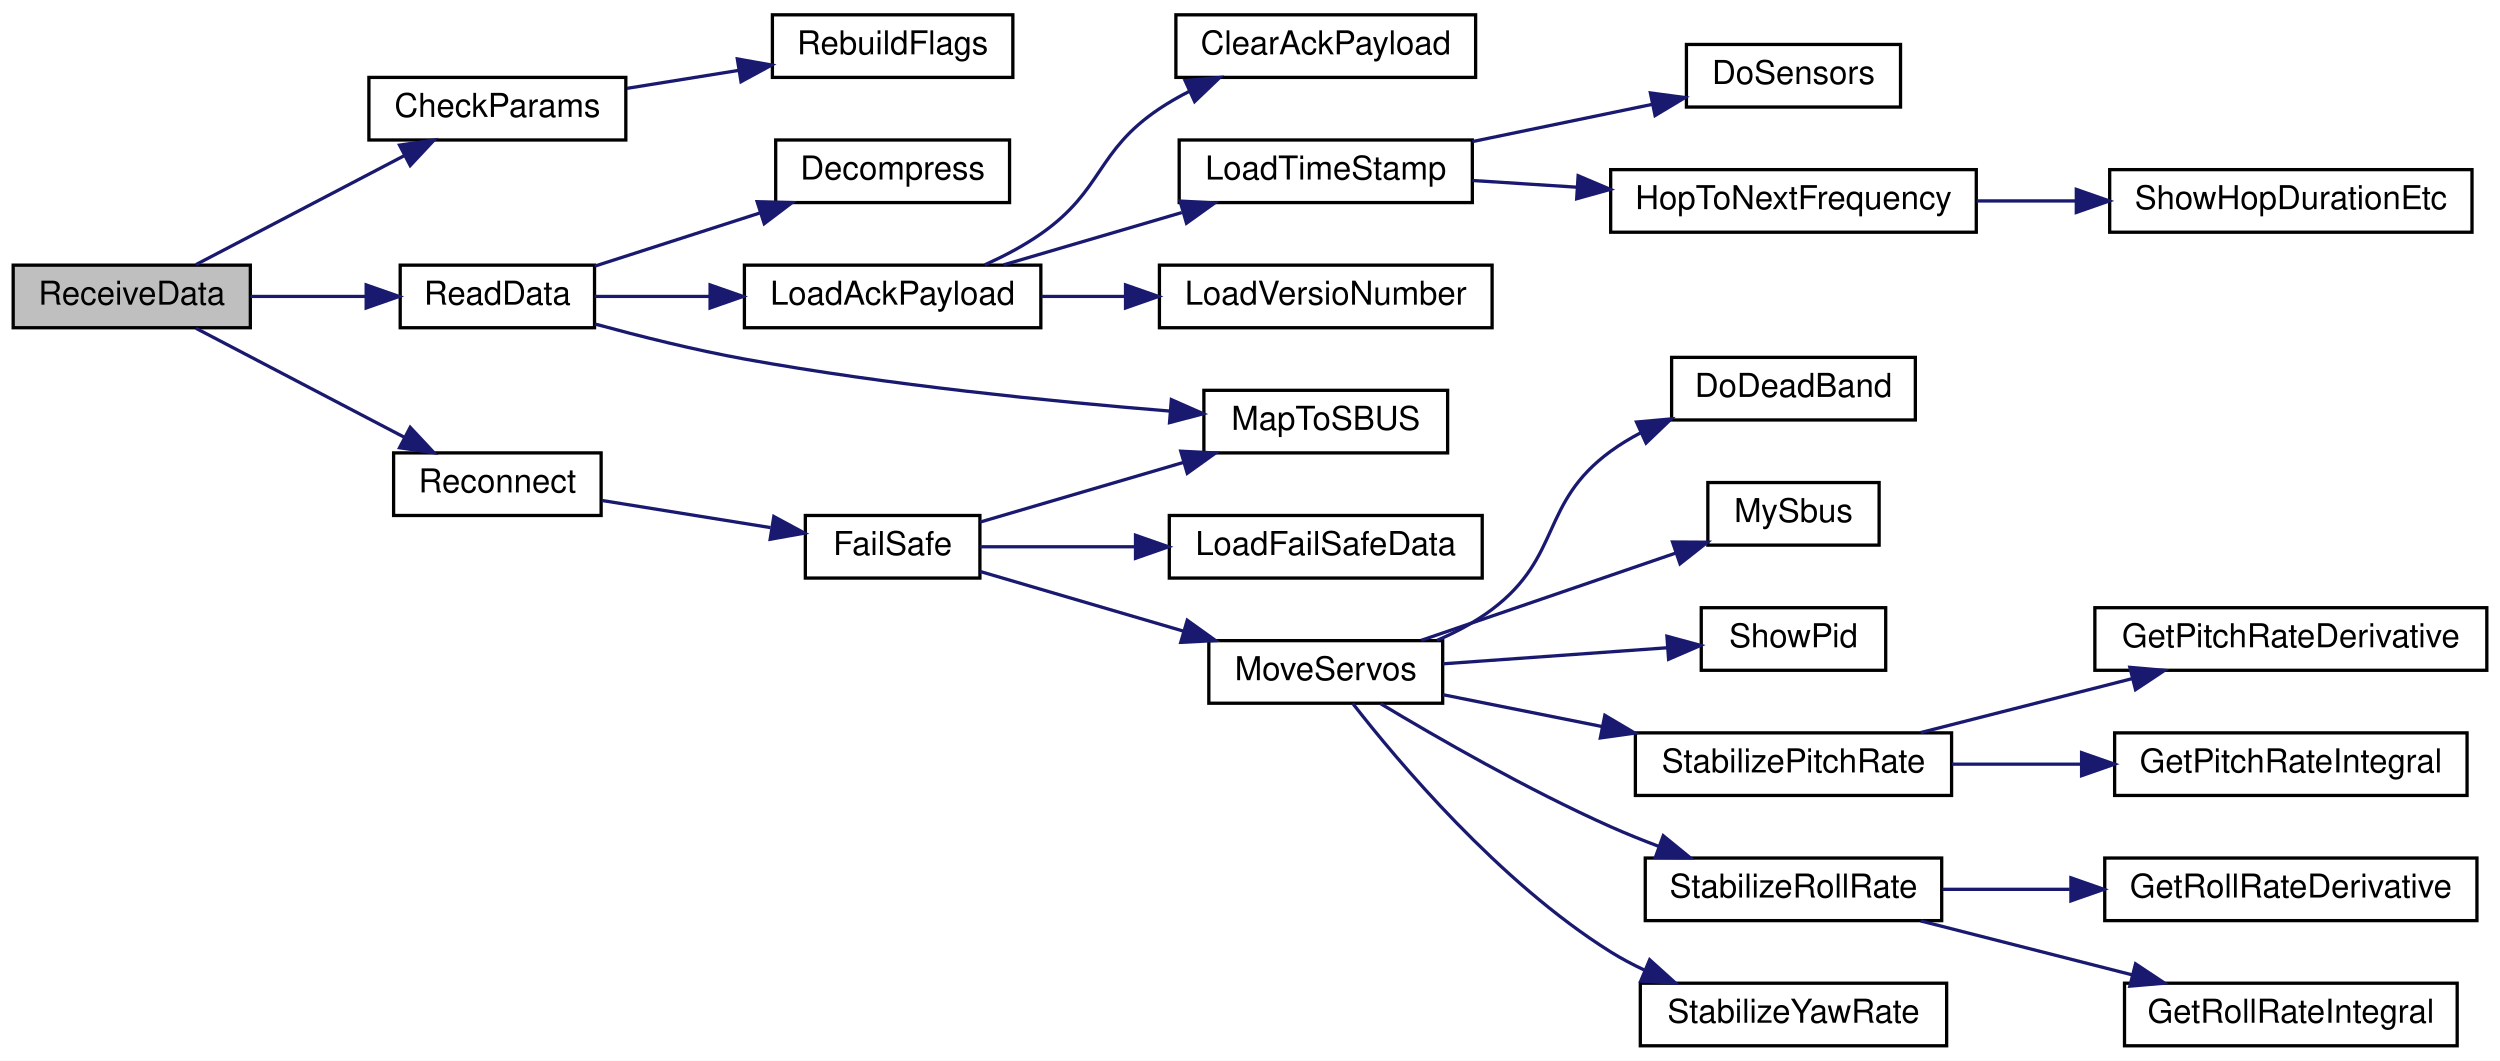
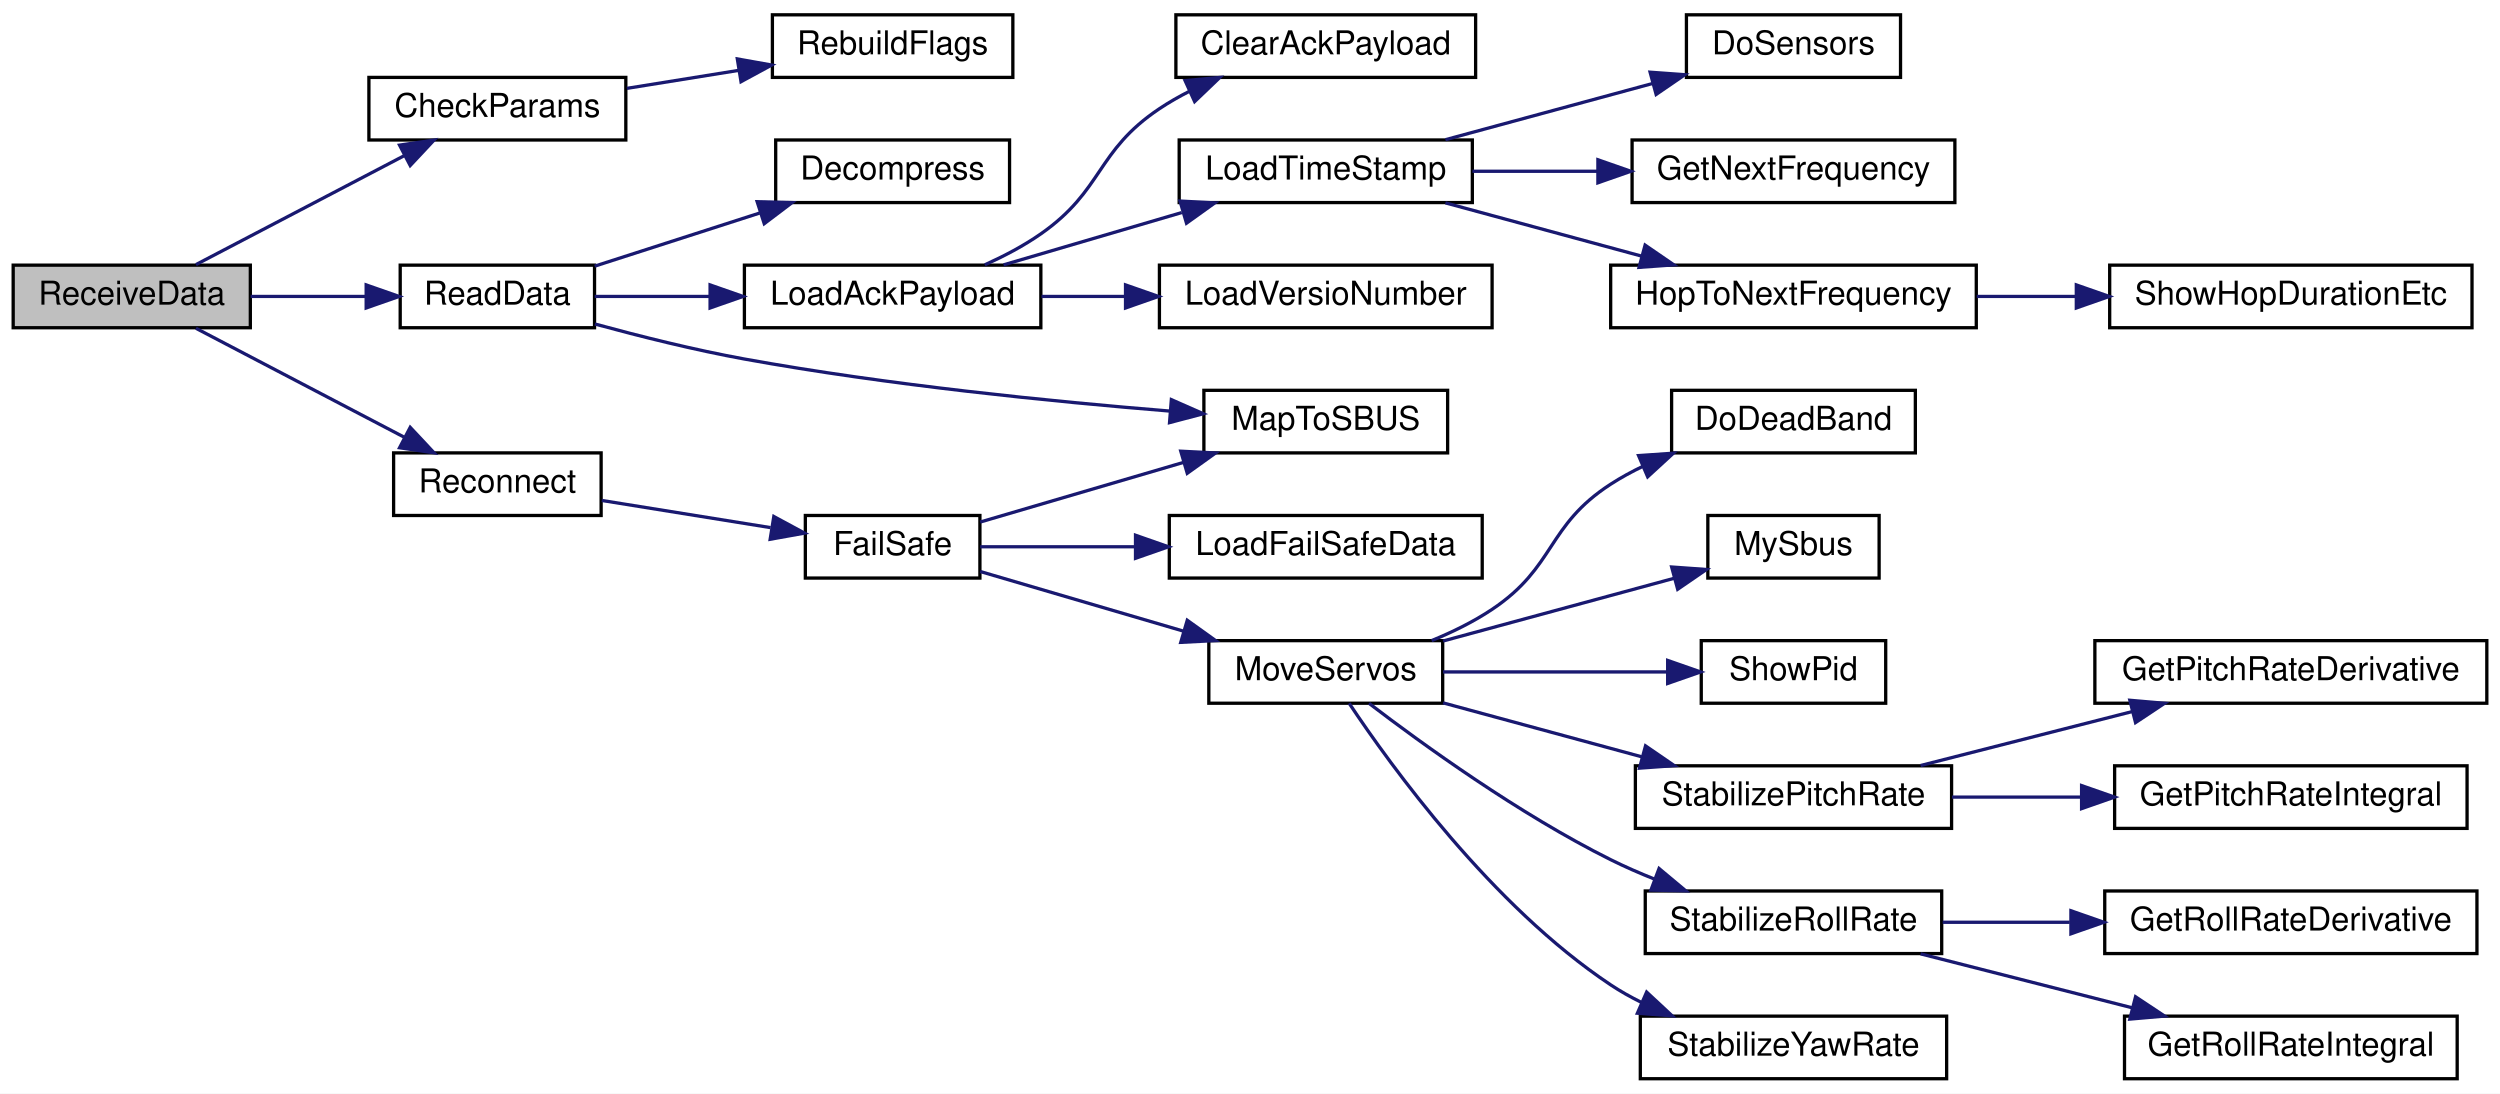
- <svg xmlns="http://www.w3.org/2000/svg" xmlns:xlink="http://www.w3.org/1999/xlink" width="759pt" height="322pt" viewBox="0.00 0.00 759.00 322.00">
-   <g id="graph0" class="graph" transform="scale(1 1) rotate(0) translate(4 318)">
-     <polygon fill="white" stroke="transparent" points="-4,4 -4,-318 755,-318 755,4 -4,4" />
+ <svg xmlns="http://www.w3.org/2000/svg" xmlns:xlink="http://www.w3.org/1999/xlink" width="759pt" height="332pt" viewBox="0.00 0.00 759.00 332.00">
+   <g id="graph0" class="graph" transform="scale(1 1) rotate(0) translate(4 328)">
+     <polygon fill="white" stroke="transparent" points="-4,4 -4,-328 755,-328 755,4 -4,4" />
    <g id="node1" class="node">
      <g id="a_node1">
        <a xlink:title=" ">
-           <polygon fill="#bfbfbf" stroke="black" points="0,-218.5 0,-237.5 72,-237.5 72,-218.5 0,-218.5" />
-           <text text-anchor="middle" x="36" y="-225.5" font-family="Helvetica,sans-Serif" font-size="10.00">ReceiveData</text>
+           <polygon fill="#bfbfbf" stroke="black" points="0,-228.5 0,-247.5 72,-247.5 72,-228.5 0,-228.5" />
+           <text text-anchor="middle" x="36" y="-235.5" font-family="Helvetica,sans-Serif" font-size="10.00">ReceiveData</text>
        </a>
      </g>
    </g>
    <g id="node2" class="node">
      <g id="a_node2">
        <a xlink:href="_receiver_code_2src_2main_8cpp.html#abd09fca8fe7cb7240846989f1ccd6a94" target="_top" xlink:title=" ">
-           <polygon fill="white" stroke="black" points="108,-275.5 108,-294.5 186,-294.5 186,-275.5 108,-275.5" />
-           <text text-anchor="middle" x="147" y="-282.5" font-family="Helvetica,sans-Serif" font-size="10.00">CheckParams</text>
+           <polygon fill="white" stroke="black" points="108,-285.5 108,-304.5 186,-304.5 186,-285.5 108,-285.5" />
+           <text text-anchor="middle" x="147" y="-292.5" font-family="Helvetica,sans-Serif" font-size="10.00">CheckParams</text>
        </a>
      </g>
    </g>
    <g id="edge1" class="edge">
-       <path fill="none" stroke="midnightblue" d="M55.49,-237.67C72.82,-246.73 98.94,-260.39 118.67,-270.71" />
-       <polygon fill="midnightblue" stroke="midnightblue" points="117.3,-273.94 127.78,-275.47 120.54,-267.74 117.3,-273.94" />
+       <path fill="none" stroke="midnightblue" d="M55.49,-247.67C72.82,-256.73 98.94,-270.39 118.67,-280.71" />
+       <polygon fill="midnightblue" stroke="midnightblue" points="117.3,-283.94 127.78,-285.47 120.54,-277.74 117.3,-283.94" />
    </g>
    <g id="node4" class="node">
      <g id="a_node4">
        <a xlink:href="_receiver_code_2src_2main_8cpp.html#a07ca94db0e305e9c01ec51e417576308" target="_top" xlink:title=" ">
-           <polygon fill="white" stroke="black" points="117.5,-218.5 117.5,-237.5 176.5,-237.5 176.5,-218.5 117.5,-218.5" />
-           <text text-anchor="middle" x="147" y="-225.5" font-family="Helvetica,sans-Serif" font-size="10.00">ReadData</text>
+           <polygon fill="white" stroke="black" points="117.5,-228.5 117.5,-247.5 176.5,-247.5 176.5,-228.5 117.5,-228.5" />
+           <text text-anchor="middle" x="147" y="-235.5" font-family="Helvetica,sans-Serif" font-size="10.00">ReadData</text>
        </a>
      </g>
    </g>
    <g id="edge3" class="edge">
-       <path fill="none" stroke="midnightblue" d="M72.09,-228C83.24,-228 95.63,-228 107.04,-228" />
-       <polygon fill="midnightblue" stroke="midnightblue" points="107.17,-231.5 117.17,-228 107.17,-224.5 107.17,-231.5" />
-     </g>
-     <g id="node14" class="node">
-       <g id="a_node14">
+       <path fill="none" stroke="midnightblue" d="M72.09,-238C83.24,-238 95.63,-238 107.04,-238" />
+       <polygon fill="midnightblue" stroke="midnightblue" points="107.17,-241.5 117.17,-238 107.17,-234.5 107.17,-241.5" />
+     </g>
+     <g id="node15" class="node">
+       <g id="a_node15">
        <a xlink:href="radio_8h.html#a692b8b0727e0db358f99c7bf4e8235c0" target="_top" xlink:title=" ">
-           <polygon fill="white" stroke="black" points="115.5,-161.5 115.5,-180.5 178.5,-180.5 178.5,-161.5 115.5,-161.5" />
-           <text text-anchor="middle" x="147" y="-168.5" font-family="Helvetica,sans-Serif" font-size="10.00">Reconnect</text>
-         </a>
-       </g>
-     </g>
-     <g id="edge13" class="edge">
-       <path fill="none" stroke="midnightblue" d="M55.49,-218.33C72.82,-209.27 98.94,-195.61 118.67,-185.29" />
-       <polygon fill="midnightblue" stroke="midnightblue" points="120.54,-188.26 127.78,-180.53 117.3,-182.06 120.54,-188.26" />
+           <polygon fill="white" stroke="black" points="115.5,-171.5 115.5,-190.5 178.5,-190.5 178.5,-171.5 115.5,-171.5" />
+           <text text-anchor="middle" x="147" y="-178.5" font-family="Helvetica,sans-Serif" font-size="10.00">Reconnect</text>
+         </a>
+       </g>
+     </g>
+     <g id="edge14" class="edge">
+       <path fill="none" stroke="midnightblue" d="M55.49,-228.33C72.82,-219.27 98.94,-205.61 118.67,-195.29" />
+       <polygon fill="midnightblue" stroke="midnightblue" points="120.54,-198.26 127.78,-190.53 117.3,-192.06 120.54,-198.26" />
    </g>
    <g id="node3" class="node">
      <g id="a_node3">
        <a xlink:href="_receiver_code_2src_2main_8cpp.html#ad86a39e4cba19592c760833870f6f69c" target="_top" xlink:title=" ">
-           <polygon fill="white" stroke="black" points="230.5,-294.5 230.5,-313.5 303.5,-313.5 303.5,-294.5 230.5,-294.5" />
-           <text text-anchor="middle" x="267" y="-301.5" font-family="Helvetica,sans-Serif" font-size="10.00">RebuildFlags</text>
+           <polygon fill="white" stroke="black" points="230.5,-304.5 230.5,-323.5 303.5,-323.5 303.5,-304.5 230.5,-304.5" />
+           <text text-anchor="middle" x="267" y="-311.5" font-family="Helvetica,sans-Serif" font-size="10.00">RebuildFlags</text>
        </a>
      </g>
    </g>
    <g id="edge2" class="edge">
-       <path fill="none" stroke="midnightblue" d="M186.31,-291.17C197.13,-292.91 209.01,-294.82 220.22,-296.63" />
-       <polygon fill="midnightblue" stroke="midnightblue" points="219.85,-300.11 230.28,-298.25 220.97,-293.2 219.85,-300.11" />
+       <path fill="none" stroke="midnightblue" d="M186.31,-301.17C197.13,-302.91 209.01,-304.82 220.22,-306.63" />
+       <polygon fill="midnightblue" stroke="midnightblue" points="219.85,-310.11 230.28,-308.25 220.97,-303.2 219.85,-310.11" />
    </g>
    <g id="node5" class="node">
      <g id="a_node5">
        <a xlink:href="radio_8h.html#a8e1f4879c351e462d6bca620ae4279e2" target="_top" xlink:title=" ">
-           <polygon fill="white" stroke="black" points="231.5,-256.5 231.5,-275.5 302.5,-275.5 302.5,-256.5 231.5,-256.5" />
-           <text text-anchor="middle" x="267" y="-263.5" font-family="Helvetica,sans-Serif" font-size="10.00">Decompress</text>
+           <polygon fill="white" stroke="black" points="231.5,-266.5 231.5,-285.5 302.5,-285.5 302.5,-266.5 231.5,-266.5" />
+           <text text-anchor="middle" x="267" y="-273.5" font-family="Helvetica,sans-Serif" font-size="10.00">Decompress</text>
        </a>
      </g>
    </g>
    <g id="edge4" class="edge">
-       <path fill="none" stroke="midnightblue" d="M176.56,-237.2C191.59,-242.04 210.24,-248.04 226.62,-253.32" />
-       <polygon fill="midnightblue" stroke="midnightblue" points="225.87,-256.76 236.47,-256.49 228.02,-250.09 225.87,-256.76" />
+       <path fill="none" stroke="midnightblue" d="M176.56,-247.2C191.59,-252.04 210.24,-258.04 226.62,-263.32" />
+       <polygon fill="midnightblue" stroke="midnightblue" points="225.87,-266.76 236.47,-266.49 228.02,-260.09 225.87,-266.76" />
    </g>
    <g id="node6" class="node">
      <g id="a_node6">
        <a xlink:href="radio_8h.html#a664f409561bfcf119e0379dd991217e5" target="_top" xlink:title=" ">
-           <polygon fill="white" stroke="black" points="222,-218.5 222,-237.5 312,-237.5 312,-218.5 222,-218.5" />
-           <text text-anchor="middle" x="267" y="-225.5" font-family="Helvetica,sans-Serif" font-size="10.00">LoadAckPayload</text>
+           <polygon fill="white" stroke="black" points="222,-228.5 222,-247.5 312,-247.5 312,-228.5 222,-228.5" />
+           <text text-anchor="middle" x="267" y="-235.5" font-family="Helvetica,sans-Serif" font-size="10.00">LoadAckPayload</text>
        </a>
      </g>
    </g>
    <g id="edge5" class="edge">
-       <path fill="none" stroke="midnightblue" d="M176.56,-228C187.12,-228 199.45,-228 211.54,-228" />
-       <polygon fill="midnightblue" stroke="midnightblue" points="211.58,-231.5 221.58,-228 211.58,-224.5 211.58,-231.5" />
-     </g>
-     <g id="node13" class="node">
-       <g id="a_node13">
+       <path fill="none" stroke="midnightblue" d="M176.56,-238C187.12,-238 199.45,-238 211.54,-238" />
+       <polygon fill="midnightblue" stroke="midnightblue" points="211.58,-241.5 221.58,-238 211.58,-234.5 211.58,-241.5" />
+     </g>
+     <g id="node14" class="node">
+       <g id="a_node14">
        <a xlink:href="_receiver_code_2src_2main_8cpp.html#a6a495c5560f12cc3fd3df9454927d681" target="_top" xlink:title=" ">
-           <polygon fill="white" stroke="black" points="361.5,-180.5 361.5,-199.5 435.5,-199.5 435.5,-180.5 361.5,-180.5" />
-           <text text-anchor="middle" x="398.5" y="-187.5" font-family="Helvetica,sans-Serif" font-size="10.00">MapToSBUS</text>
-         </a>
-       </g>
-     </g>
-     <g id="edge12" class="edge">
-       <path fill="none" stroke="midnightblue" d="M176.61,-219.63C190.25,-215.91 206.86,-211.75 222,-209 265.5,-201.1 315.7,-196.07 351.24,-193.19" />
-       <polygon fill="midnightblue" stroke="midnightblue" points="351.62,-196.67 361.32,-192.39 351.07,-189.69 351.62,-196.67" />
+           <polygon fill="white" stroke="black" points="361.5,-190.5 361.5,-209.5 435.5,-209.5 435.5,-190.5 361.5,-190.5" />
+           <text text-anchor="middle" x="398.5" y="-197.5" font-family="Helvetica,sans-Serif" font-size="10.00">MapToSBUS</text>
+         </a>
+       </g>
+     </g>
+     <g id="edge13" class="edge">
+       <path fill="none" stroke="midnightblue" d="M176.61,-229.63C190.25,-225.91 206.86,-221.75 222,-219 265.5,-211.1 315.7,-206.07 351.24,-203.19" />
+       <polygon fill="midnightblue" stroke="midnightblue" points="351.62,-206.67 361.32,-202.39 351.07,-199.69 351.62,-206.67" />
    </g>
    <g id="node7" class="node">
      <g id="a_node7">
        <a xlink:href="radio_8h.html#a5a26715a721e1073d6ae00498282c056" target="_top" xlink:title=" ">
-           <polygon fill="white" stroke="black" points="353,-294.5 353,-313.5 444,-313.5 444,-294.5 353,-294.5" />
-           <text text-anchor="middle" x="398.5" y="-301.5" font-family="Helvetica,sans-Serif" font-size="10.00">ClearAckPayload</text>
+           <polygon fill="white" stroke="black" points="353,-304.5 353,-323.5 444,-323.5 444,-304.5 353,-304.5" />
+           <text text-anchor="middle" x="398.5" y="-311.5" font-family="Helvetica,sans-Serif" font-size="10.00">ClearAckPayload</text>
        </a>
      </g>
    </g>
    <g id="edge6" class="edge">
-       <path fill="none" stroke="midnightblue" d="M294.98,-237.6C300.83,-240.23 306.82,-243.38 312,-247 331.07,-260.33 328.66,-272.07 348,-285 350.88,-286.93 353.98,-288.7 357.18,-290.32" />
-       <polygon fill="midnightblue" stroke="midnightblue" points="355.79,-293.53 366.34,-294.48 358.69,-287.16 355.79,-293.53" />
+       <path fill="none" stroke="midnightblue" d="M294.98,-247.6C300.83,-250.23 306.82,-253.38 312,-257 331.07,-270.33 328.66,-282.07 348,-295 350.88,-296.93 353.98,-298.7 357.18,-300.32" />
+       <polygon fill="midnightblue" stroke="midnightblue" points="355.79,-303.53 366.34,-304.48 358.69,-297.16 355.79,-303.53" />
    </g>
    <g id="node8" class="node">
      <g id="a_node8">
        <a xlink:href="radio_8h.html#a3830d14fd002f2ec6d0843b15139360a" target="_top" xlink:title=" ">
-           <polygon fill="white" stroke="black" points="354,-256.5 354,-275.5 443,-275.5 443,-256.5 354,-256.5" />
-           <text text-anchor="middle" x="398.5" y="-263.5" font-family="Helvetica,sans-Serif" font-size="10.00">LoadTimeStamp</text>
+           <polygon fill="white" stroke="black" points="354,-266.5 354,-285.5 443,-285.5 443,-266.5 354,-266.5" />
+           <text text-anchor="middle" x="398.5" y="-273.5" font-family="Helvetica,sans-Serif" font-size="10.00">LoadTimeStamp</text>
        </a>
      </g>
    </g>
    <g id="edge7" class="edge">
-       <path fill="none" stroke="midnightblue" d="M300.68,-237.59C317.09,-242.4 337.18,-248.3 354.79,-253.47" />
-       <polygon fill="midnightblue" stroke="midnightblue" points="354.25,-256.96 364.83,-256.41 356.22,-250.24 354.25,-256.96" />
-     </g>
-     <g id="node12" class="node">
-       <g id="a_node12">
+       <path fill="none" stroke="midnightblue" d="M300.68,-247.59C317.09,-252.4 337.18,-258.3 354.79,-263.47" />
+       <polygon fill="midnightblue" stroke="midnightblue" points="354.25,-266.96 364.83,-266.41 356.22,-260.24 354.25,-266.96" />
+     </g>
+     <g id="node13" class="node">
+       <g id="a_node13">
        <a xlink:href="radio_8h.html#af067d2e9e8981a59af86ec75a0db36b4" target="_top" xlink:title=" ">
-           <polygon fill="white" stroke="black" points="348,-218.5 348,-237.5 449,-237.5 449,-218.5 348,-218.5" />
-           <text text-anchor="middle" x="398.5" y="-225.5" font-family="Helvetica,sans-Serif" font-size="10.00">LoadVersioNumber</text>
-         </a>
-       </g>
-     </g>
-     <g id="edge11" class="edge">
-       <path fill="none" stroke="midnightblue" d="M312.2,-228C320.33,-228 328.94,-228 337.44,-228" />
-       <polygon fill="midnightblue" stroke="midnightblue" points="337.71,-231.5 347.71,-228 337.71,-224.5 337.71,-231.5" />
+           <polygon fill="white" stroke="black" points="348,-228.5 348,-247.5 449,-247.5 449,-228.5 348,-228.5" />
+           <text text-anchor="middle" x="398.5" y="-235.5" font-family="Helvetica,sans-Serif" font-size="10.00">LoadVersioNumber</text>
+         </a>
+       </g>
+     </g>
+     <g id="edge12" class="edge">
+       <path fill="none" stroke="midnightblue" d="M312.2,-238C320.33,-238 328.94,-238 337.44,-238" />
+       <polygon fill="midnightblue" stroke="midnightblue" points="337.71,-241.5 347.71,-238 337.71,-234.5 337.71,-241.5" />
    </g>
    <g id="node9" class="node">
      <g id="a_node9">
        <a xlink:href="radio_8h.html#a6fa3cec5deb1ccf813e013189b16e22f" target="_top" xlink:title=" ">
-           <polygon fill="white" stroke="black" points="508,-285.5 508,-304.5 573,-304.5 573,-285.5 508,-285.5" />
-           <text text-anchor="middle" x="540.5" y="-292.5" font-family="Helvetica,sans-Serif" font-size="10.00">DoSensors</text>
+           <polygon fill="white" stroke="black" points="508,-304.5 508,-323.5 573,-323.5 573,-304.5 508,-304.5" />
+           <text text-anchor="middle" x="540.5" y="-311.5" font-family="Helvetica,sans-Serif" font-size="10.00">DoSensors</text>
        </a>
      </g>
    </g>
    <g id="edge8" class="edge">
-       <path fill="none" stroke="midnightblue" d="M443.03,-275.02C460.48,-278.63 480.49,-282.78 497.76,-286.35" />
-       <polygon fill="midnightblue" stroke="midnightblue" points="497.06,-289.78 507.56,-288.38 498.48,-282.93 497.06,-289.78" />
+       <path fill="none" stroke="midnightblue" d="M434.83,-285.59C453.95,-290.78 477.7,-297.23 497.74,-302.66" />
+       <polygon fill="midnightblue" stroke="midnightblue" points="496.97,-306.08 507.53,-305.32 498.8,-299.33 496.97,-306.08" />
    </g>
    <g id="node10" class="node">
      <g id="a_node10">
-         <a xlink:href="radio_8h.html#aa48ea4c5d47aa93d17dbc7d7b19238d8" target="_top" xlink:title=" ">
-           <polygon fill="white" stroke="black" points="485,-247.5 485,-266.5 596,-266.5 596,-247.5 485,-247.5" />
-           <text text-anchor="middle" x="540.5" y="-254.5" font-family="Helvetica,sans-Serif" font-size="10.00">HopToNextFrequency</text>
+         <a xlink:href="radio_8h.html#a5cbe0c69c07d5818a956b9155820cf76" target="_top" xlink:title=" ">
+           <polygon fill="white" stroke="black" points="491.5,-266.5 491.5,-285.5 589.5,-285.5 589.5,-266.5 491.5,-266.5" />
+           <text text-anchor="middle" x="540.5" y="-273.5" font-family="Helvetica,sans-Serif" font-size="10.00">GetNextFrequency</text>
        </a>
      </g>
    </g>
    <g id="edge9" class="edge">
-       <path fill="none" stroke="midnightblue" d="M443.03,-263.2C453.07,-262.56 463.95,-261.86 474.68,-261.17" />
-       <polygon fill="midnightblue" stroke="midnightblue" points="475.12,-264.65 484.88,-260.51 474.68,-257.66 475.12,-264.65" />
+       <path fill="none" stroke="midnightblue" d="M443.03,-276C455.06,-276 468.32,-276 481.05,-276" />
+       <polygon fill="midnightblue" stroke="midnightblue" points="481.12,-279.5 491.12,-276 481.12,-272.5 481.12,-279.5" />
    </g>
    <g id="node11" class="node">
      <g id="a_node11">
+         <a xlink:href="radio_8h.html#aa48ea4c5d47aa93d17dbc7d7b19238d8" target="_top" xlink:title=" ">
+           <polygon fill="white" stroke="black" points="485,-228.5 485,-247.5 596,-247.5 596,-228.5 485,-228.5" />
+           <text text-anchor="middle" x="540.5" y="-235.5" font-family="Helvetica,sans-Serif" font-size="10.00">HopToNextFrequency</text>
+         </a>
+       </g>
+     </g>
+     <g id="edge10" class="edge">
+       <path fill="none" stroke="midnightblue" d="M434.83,-266.41C452.9,-261.51 475.1,-255.48 494.39,-250.24" />
+       <polygon fill="midnightblue" stroke="midnightblue" points="495.45,-253.58 504.18,-247.59 493.62,-246.83 495.45,-253.58" />
+     </g>
+     <g id="node12" class="node">
+       <g id="a_node12">
        <a xlink:href="radio_8h.html#a2863e7455e30e6fddc0fcf56f62d6564" target="_top" xlink:title=" ">
-           <polygon fill="white" stroke="black" points="636.5,-247.5 636.5,-266.5 746.5,-266.5 746.5,-247.5 636.5,-247.5" />
-           <text text-anchor="middle" x="691.5" y="-254.5" font-family="Helvetica,sans-Serif" font-size="10.00">ShowHopDurationEtc</text>
-         </a>
-       </g>
-     </g>
-     <g id="edge10" class="edge">
-       <path fill="none" stroke="midnightblue" d="M596.14,-257C605.88,-257 616.1,-257 626.09,-257" />
-       <polygon fill="midnightblue" stroke="midnightblue" points="626.37,-260.5 636.37,-257 626.37,-253.5 626.37,-260.5" />
-     </g>
-     <g id="node15" class="node">
-       <g id="a_node15">
-         <a xlink:href="radio_8h.html#a42318598726782ebb2e1857f167c8cda" target="_top" xlink:title=" ">
-           <polygon fill="white" stroke="black" points="240.5,-142.5 240.5,-161.5 293.5,-161.5 293.5,-142.5 240.5,-142.5" />
-           <text text-anchor="middle" x="267" y="-149.5" font-family="Helvetica,sans-Serif" font-size="10.00">FailSafe</text>
-         </a>
-       </g>
-     </g>
-     <g id="edge14" class="edge">
-       <path fill="none" stroke="midnightblue" d="M178.7,-166.06C194.38,-163.53 213.56,-160.44 229.95,-157.81" />
-       <polygon fill="midnightblue" stroke="midnightblue" points="230.93,-161.19 240.25,-156.15 229.82,-154.28 230.93,-161.19" />
-     </g>
-     <g id="edge16" class="edge">
-       <path fill="none" stroke="midnightblue" d="M293.59,-159.51C311.2,-164.68 335,-171.66 355.38,-177.64" />
-       <polygon fill="midnightblue" stroke="midnightblue" points="354.48,-181.02 365.06,-180.48 356.45,-174.31 354.48,-181.02" />
+           <polygon fill="white" stroke="black" points="636.5,-228.5 636.5,-247.5 746.5,-247.5 746.5,-228.5 636.5,-228.5" />
+           <text text-anchor="middle" x="691.5" y="-235.5" font-family="Helvetica,sans-Serif" font-size="10.00">ShowHopDurationEtc</text>
+         </a>
+       </g>
+     </g>
+     <g id="edge11" class="edge">
+       <path fill="none" stroke="midnightblue" d="M596.14,-238C605.88,-238 616.1,-238 626.09,-238" />
+       <polygon fill="midnightblue" stroke="midnightblue" points="626.37,-241.5 636.37,-238 626.37,-234.5 626.37,-241.5" />
    </g>
    <g id="node16" class="node">
      <g id="a_node16">
-         <a xlink:href="_receiver_code_2src_2main_8cpp.html#a7b232e8049c83655363495df07fc96d9" target="_top" xlink:title=" ">
-           <polygon fill="white" stroke="black" points="351,-142.5 351,-161.5 446,-161.5 446,-142.5 351,-142.5" />
-           <text text-anchor="middle" x="398.5" y="-149.5" font-family="Helvetica,sans-Serif" font-size="10.00">LoadFailSafeData</text>
+         <a xlink:href="radio_8h.html#a42318598726782ebb2e1857f167c8cda" target="_top" xlink:title=" ">
+           <polygon fill="white" stroke="black" points="240.5,-152.5 240.5,-171.5 293.5,-171.5 293.5,-152.5 240.5,-152.5" />
+           <text text-anchor="middle" x="267" y="-159.5" font-family="Helvetica,sans-Serif" font-size="10.00">FailSafe</text>
        </a>
      </g>
    </g>
    <g id="edge15" class="edge">
-       <path fill="none" stroke="midnightblue" d="M293.59,-152C307.08,-152 324.2,-152 340.63,-152" />
-       <polygon fill="midnightblue" stroke="midnightblue" points="340.74,-155.5 350.74,-152 340.74,-148.5 340.74,-155.5" />
+       <path fill="none" stroke="midnightblue" d="M178.7,-176.06C194.38,-173.53 213.56,-170.44 229.95,-167.81" />
+       <polygon fill="midnightblue" stroke="midnightblue" points="230.93,-171.19 240.25,-166.15 229.82,-164.28 230.93,-171.19" />
+     </g>
+     <g id="edge17" class="edge">
+       <path fill="none" stroke="midnightblue" d="M293.59,-169.51C311.2,-174.68 335,-181.66 355.38,-187.64" />
+       <polygon fill="midnightblue" stroke="midnightblue" points="354.48,-191.02 365.06,-190.48 356.45,-184.31 354.48,-191.02" />
    </g>
    <g id="node17" class="node">
      <g id="a_node17">
-         <a xlink:href="_receiver_code_2src_2main_8cpp.html#a6f2443a0666140cf4d8b7352bb3b793c" target="_top" xlink:title=" ">
-           <polygon fill="white" stroke="black" points="363,-104.5 363,-123.5 434,-123.5 434,-104.5 363,-104.5" />
-           <text text-anchor="middle" x="398.5" y="-111.5" font-family="Helvetica,sans-Serif" font-size="10.00">MoveServos</text>
-         </a>
-       </g>
-     </g>
-     <g id="edge17" class="edge">
-       <path fill="none" stroke="midnightblue" d="M293.59,-144.49C311.2,-139.32 335,-132.34 355.38,-126.36" />
-       <polygon fill="midnightblue" stroke="midnightblue" points="356.45,-129.69 365.06,-123.52 354.48,-122.98 356.45,-129.69" />
+         <a xlink:href="_receiver_code_2src_2main_8cpp.html#a7b232e8049c83655363495df07fc96d9" target="_top" xlink:title=" ">
+           <polygon fill="white" stroke="black" points="351,-152.5 351,-171.5 446,-171.5 446,-152.5 351,-152.5" />
+           <text text-anchor="middle" x="398.5" y="-159.5" font-family="Helvetica,sans-Serif" font-size="10.00">LoadFailSafeData</text>
+         </a>
+       </g>
+     </g>
+     <g id="edge16" class="edge">
+       <path fill="none" stroke="midnightblue" d="M293.59,-162C307.08,-162 324.2,-162 340.63,-162" />
+       <polygon fill="midnightblue" stroke="midnightblue" points="340.74,-165.5 350.74,-162 340.74,-158.5 340.74,-165.5" />
    </g>
    <g id="node18" class="node">
      <g id="a_node18">
+         <a xlink:href="_receiver_code_2src_2main_8cpp.html#a6f2443a0666140cf4d8b7352bb3b793c" target="_top" xlink:title=" ">
+           <polygon fill="white" stroke="black" points="363,-114.5 363,-133.5 434,-133.5 434,-114.5 363,-114.5" />
+           <text text-anchor="middle" x="398.5" y="-121.5" font-family="Helvetica,sans-Serif" font-size="10.00">MoveServos</text>
+         </a>
+       </g>
+     </g>
+     <g id="edge18" class="edge">
+       <path fill="none" stroke="midnightblue" d="M293.59,-154.49C311.2,-149.32 335,-142.34 355.38,-136.36" />
+       <polygon fill="midnightblue" stroke="midnightblue" points="356.45,-139.69 365.06,-133.52 354.48,-132.98 356.45,-139.69" />
+     </g>
+     <g id="node19" class="node">
+       <g id="a_node19">
        <a xlink:href="imu_8h.html#a8af33ed107fd76161fafaedefee43681" target="_top" xlink:title=" ">
          <polygon fill="white" stroke="black" points="503.5,-190.5 503.5,-209.5 577.5,-209.5 577.5,-190.5 503.5,-190.5" />
          <text text-anchor="middle" x="540.5" y="-197.5" font-family="Helvetica,sans-Serif" font-size="10.00">DoDeadBand</text>
        </a>
      </g>
    </g>
-     <g id="edge18" class="edge">
-       <path fill="none" stroke="midnightblue" d="M432.3,-123.59C438.17,-126.12 444.01,-129.23 449,-133 470.28,-149.07 463.47,-165.26 485,-181 487.84,-183.07 490.92,-184.94 494.12,-186.61" />
-       <polygon fill="midnightblue" stroke="midnightblue" points="492.84,-189.87 503.39,-190.82 495.74,-183.49 492.84,-189.87" />
-     </g>
-     <g id="node19" class="node">
-       <g id="a_node19">
+     <g id="edge19" class="edge">
+       <path fill="none" stroke="midnightblue" d="M430.66,-133.52C436.99,-136.11 443.41,-139.26 449,-143 468.34,-155.93 465.46,-168.37 485,-181 488.08,-182.99 491.4,-184.81 494.83,-186.45" />
+       <polygon fill="midnightblue" stroke="midnightblue" points="493.47,-189.68 504.04,-190.41 496.23,-183.24 493.47,-189.68" />
+     </g>
+     <g id="node20" class="node">
+       <g id="a_node20">
        <a xlink:href="_receiver_code_2src_2main_8cpp.html#a5424788640aaa8d535d6ea077949ef82" target="_top" xlink:title=" ">
          <polygon fill="white" stroke="black" points="514.5,-152.5 514.5,-171.5 566.5,-171.5 566.5,-152.5 514.5,-152.5" />
          <text text-anchor="middle" x="540.5" y="-159.5" font-family="Helvetica,sans-Serif" font-size="10.00">MySbus</text>
        </a>
      </g>
    </g>
-     <g id="edge19" class="edge">
-       <path fill="none" stroke="midnightblue" d="M427.49,-123.6C449.7,-131.21 480.85,-141.89 504.66,-150.06" />
-       <polygon fill="midnightblue" stroke="midnightblue" points="503.78,-153.45 514.37,-153.39 506.05,-146.83 503.78,-153.45" />
-     </g>
-     <g id="node20" class="node">
-       <g id="a_node20">
+     <g id="edge20" class="edge">
+       <path fill="none" stroke="midnightblue" d="M434.11,-133.39C455.5,-139.2 482.87,-146.63 504.36,-152.46" />
+       <polygon fill="midnightblue" stroke="midnightblue" points="503.51,-155.86 514.08,-155.1 505.34,-149.1 503.51,-155.86" />
+     </g>
+     <g id="node21" class="node">
+       <g id="a_node21">
        <a xlink:href="_receiver_code_2src_2main_8cpp.html#a6d8b17c285caab118add813ad0dfdc69" target="_top" xlink:title=" ">
          <polygon fill="white" stroke="black" points="512.5,-114.5 512.5,-133.5 568.5,-133.5 568.5,-114.5 512.5,-114.5" />
          <text text-anchor="middle" x="540.5" y="-121.5" font-family="Helvetica,sans-Serif" font-size="10.00">ShowPid</text>
        </a>
      </g>
    </g>
-     <g id="edge20" class="edge">
-       <path fill="none" stroke="midnightblue" d="M434.11,-116.47C454.75,-117.95 480.96,-119.82 502.08,-121.33" />
-       <polygon fill="midnightblue" stroke="midnightblue" points="502.08,-124.84 512.3,-122.06 502.58,-117.85 502.08,-124.84" />
-     </g>
-     <g id="node21" class="node">
-       <g id="a_node21">
+     <g id="edge21" class="edge">
+       <path fill="none" stroke="midnightblue" d="M434.11,-124C454.75,-124 480.96,-124 502.08,-124" />
+       <polygon fill="midnightblue" stroke="midnightblue" points="502.3,-127.5 512.3,-124 502.3,-120.5 502.3,-127.5" />
+     </g>
+     <g id="node22" class="node">
+       <g id="a_node22">
        <a xlink:href="imu_8h.html#a49760866b31e1d6fdc7354d0bfe1e214" target="_top" xlink:title=" ">
          <polygon fill="white" stroke="black" points="492.5,-76.5 492.5,-95.5 588.5,-95.5 588.5,-76.5 492.5,-76.5" />
          <text text-anchor="middle" x="540.5" y="-83.5" font-family="Helvetica,sans-Serif" font-size="10.00">StabilizePitchRate</text>
        </a>
      </g>
    </g>
-     <g id="edge21" class="edge">
-       <path fill="none" stroke="midnightblue" d="M434.11,-107.08C448.66,-104.17 465.98,-100.7 482.33,-97.43" />
-       <polygon fill="midnightblue" stroke="midnightblue" points="483.23,-100.82 492.35,-95.43 481.86,-93.96 483.23,-100.82" />
-     </g>
-     <g id="node24" class="node">
-       <g id="a_node24">
+     <g id="edge22" class="edge">
+       <path fill="none" stroke="midnightblue" d="M434.11,-114.61C452.31,-109.67 474.85,-103.55 494.4,-98.24" />
+       <polygon fill="midnightblue" stroke="midnightblue" points="495.58,-101.55 504.32,-95.55 493.75,-94.79 495.58,-101.55" />
+     </g>
+     <g id="node25" class="node">
+       <g id="a_node25">
        <a xlink:href="imu_8h.html#a728333ba3718182e54444a5d42dfaf42" target="_top" xlink:title=" ">
          <polygon fill="white" stroke="black" points="495.5,-38.5 495.5,-57.5 585.5,-57.5 585.5,-38.5 495.5,-38.5" />
          <text text-anchor="middle" x="540.5" y="-45.5" font-family="Helvetica,sans-Serif" font-size="10.00">StabilizeRollRate</text>
        </a>
      </g>
    </g>
-     <g id="edge24" class="edge">
-       <path fill="none" stroke="midnightblue" d="M415.17,-104.35C432.01,-94.22 459.78,-78.23 485,-67 489.69,-64.91 494.68,-62.9 499.66,-61.02" />
-       <polygon fill="midnightblue" stroke="midnightblue" points="500.96,-64.27 509.17,-57.57 498.57,-57.69 500.96,-64.27" />
-     </g>
-     <g id="node27" class="node">
-       <g id="a_node27">
+     <g id="edge25" class="edge">
+       <path fill="none" stroke="midnightblue" d="M411.64,-114.46C427.7,-102.19 457.21,-80.83 485,-67 489.26,-64.88 493.82,-62.89 498.41,-61.06" />
+       <polygon fill="midnightblue" stroke="midnightblue" points="499.69,-64.32 507.82,-57.53 497.22,-57.77 499.69,-64.32" />
+     </g>
+     <g id="node28" class="node">
+       <g id="a_node28">
        <a xlink:href="imu_8h.html#ae6c34569f8567a3895fddfd6448bcee2" target="_top" xlink:title=" ">
          <polygon fill="white" stroke="black" points="494,-0.5 494,-19.5 587,-19.5 587,-0.5 494,-0.5" />
          <text text-anchor="middle" x="540.5" y="-7.5" font-family="Helvetica,sans-Serif" font-size="10.00">StabilizeYawRate</text>
        </a>
      </g>
    </g>
-     <g id="edge27" class="edge">
-       <path fill="none" stroke="midnightblue" d="M406.68,-104.44C420.19,-87.08 451.11,-50.2 485,-29 488.2,-27 491.65,-25.17 495.19,-23.51" />
-       <polygon fill="midnightblue" stroke="midnightblue" points="496.84,-26.62 504.7,-19.52 494.13,-20.16 496.84,-26.62" />
-     </g>
-     <g id="node22" class="node">
-       <g id="a_node22">
+     <g id="edge28" class="edge">
+       <path fill="none" stroke="midnightblue" d="M405.61,-114.47C418.22,-95.54 448.97,-52.95 485,-29 487.93,-27.05 491.07,-25.29 494.32,-23.68" />
+       <polygon fill="midnightblue" stroke="midnightblue" points="495.92,-26.81 503.67,-19.59 493.11,-20.39 495.92,-26.81" />
+     </g>
+     <g id="node23" class="node">
+       <g id="a_node23">
        <a xlink:href="imu_8h.html#ac014ca8e30c59c609753d77ecb2066e1" target="_top" xlink:title=" ">
          <polygon fill="white" stroke="black" points="632,-114.5 632,-133.5 751,-133.5 751,-114.5 632,-114.5" />
          <text text-anchor="middle" x="691.5" y="-121.5" font-family="Helvetica,sans-Serif" font-size="10.00">GetPitchRateDerivative</text>
        </a>
      </g>
    </g>
-     <g id="edge22" class="edge">
+     <g id="edge23" class="edge">
      <path fill="none" stroke="midnightblue" d="M579.1,-95.59C598.58,-100.56 622.57,-106.68 643.3,-111.96" />
      <polygon fill="midnightblue" stroke="midnightblue" points="642.62,-115.4 653.17,-114.48 644.35,-108.62 642.62,-115.4" />
    </g>
-     <g id="node23" class="node">
-       <g id="a_node23">
+     <g id="node24" class="node">
+       <g id="a_node24">
        <a xlink:href="imu_8h.html#acd8257c47375b8831e52fca355396d51" target="_top" xlink:title=" ">
          <polygon fill="white" stroke="black" points="638,-76.5 638,-95.5 745,-95.5 745,-76.5 638,-76.5" />
          <text text-anchor="middle" x="691.5" y="-83.5" font-family="Helvetica,sans-Serif" font-size="10.00">GetPitchRateIntegral</text>
        </a>
      </g>
    </g>
-     <g id="edge23" class="edge">
+     <g id="edge24" class="edge">
      <path fill="none" stroke="midnightblue" d="M588.64,-86C601.02,-86 614.57,-86 627.63,-86" />
      <polygon fill="midnightblue" stroke="midnightblue" points="627.97,-89.5 637.97,-86 627.97,-82.5 627.97,-89.5" />
    </g>
-     <g id="node25" class="node">
-       <g id="a_node25">
+     <g id="node26" class="node">
+       <g id="a_node26">
        <a xlink:href="imu_8h.html#a440cead796442e3ec67f07b13662f2b8" target="_top" xlink:title=" ">
          <polygon fill="white" stroke="black" points="635,-38.5 635,-57.5 748,-57.5 748,-38.5 635,-38.5" />
          <text text-anchor="middle" x="691.5" y="-45.5" font-family="Helvetica,sans-Serif" font-size="10.00">GetRollRateDerivative</text>
        </a>
      </g>
    </g>
-     <g id="edge25" class="edge">
+     <g id="edge26" class="edge">
      <path fill="none" stroke="midnightblue" d="M585.8,-48C597.92,-48 611.32,-48 624.37,-48" />
      <polygon fill="midnightblue" stroke="midnightblue" points="624.73,-51.5 634.73,-48 624.73,-44.5 624.73,-51.5" />
    </g>
-     <g id="node26" class="node">
-       <g id="a_node26">
+     <g id="node27" class="node">
+       <g id="a_node27">
        <a xlink:href="imu_8h.html#aad3abf2eaa21decfe43ff4c98a09570d" target="_top" xlink:title=" ">
          <polygon fill="white" stroke="black" points="641,-0.5 641,-19.5 742,-19.5 742,-0.5 641,-0.5" />
          <text text-anchor="middle" x="691.5" y="-7.5" font-family="Helvetica,sans-Serif" font-size="10.00">GetRollRateIntegral</text>
        </a>
      </g>
    </g>
-     <g id="edge26" class="edge">
+     <g id="edge27" class="edge">
      <path fill="none" stroke="midnightblue" d="M579.1,-38.41C598.58,-33.44 622.57,-27.32 643.3,-22.04" />
      <polygon fill="midnightblue" stroke="midnightblue" points="644.35,-25.38 653.17,-19.52 642.62,-18.6 644.35,-25.38" />
    </g>
  </g>
</svg>
